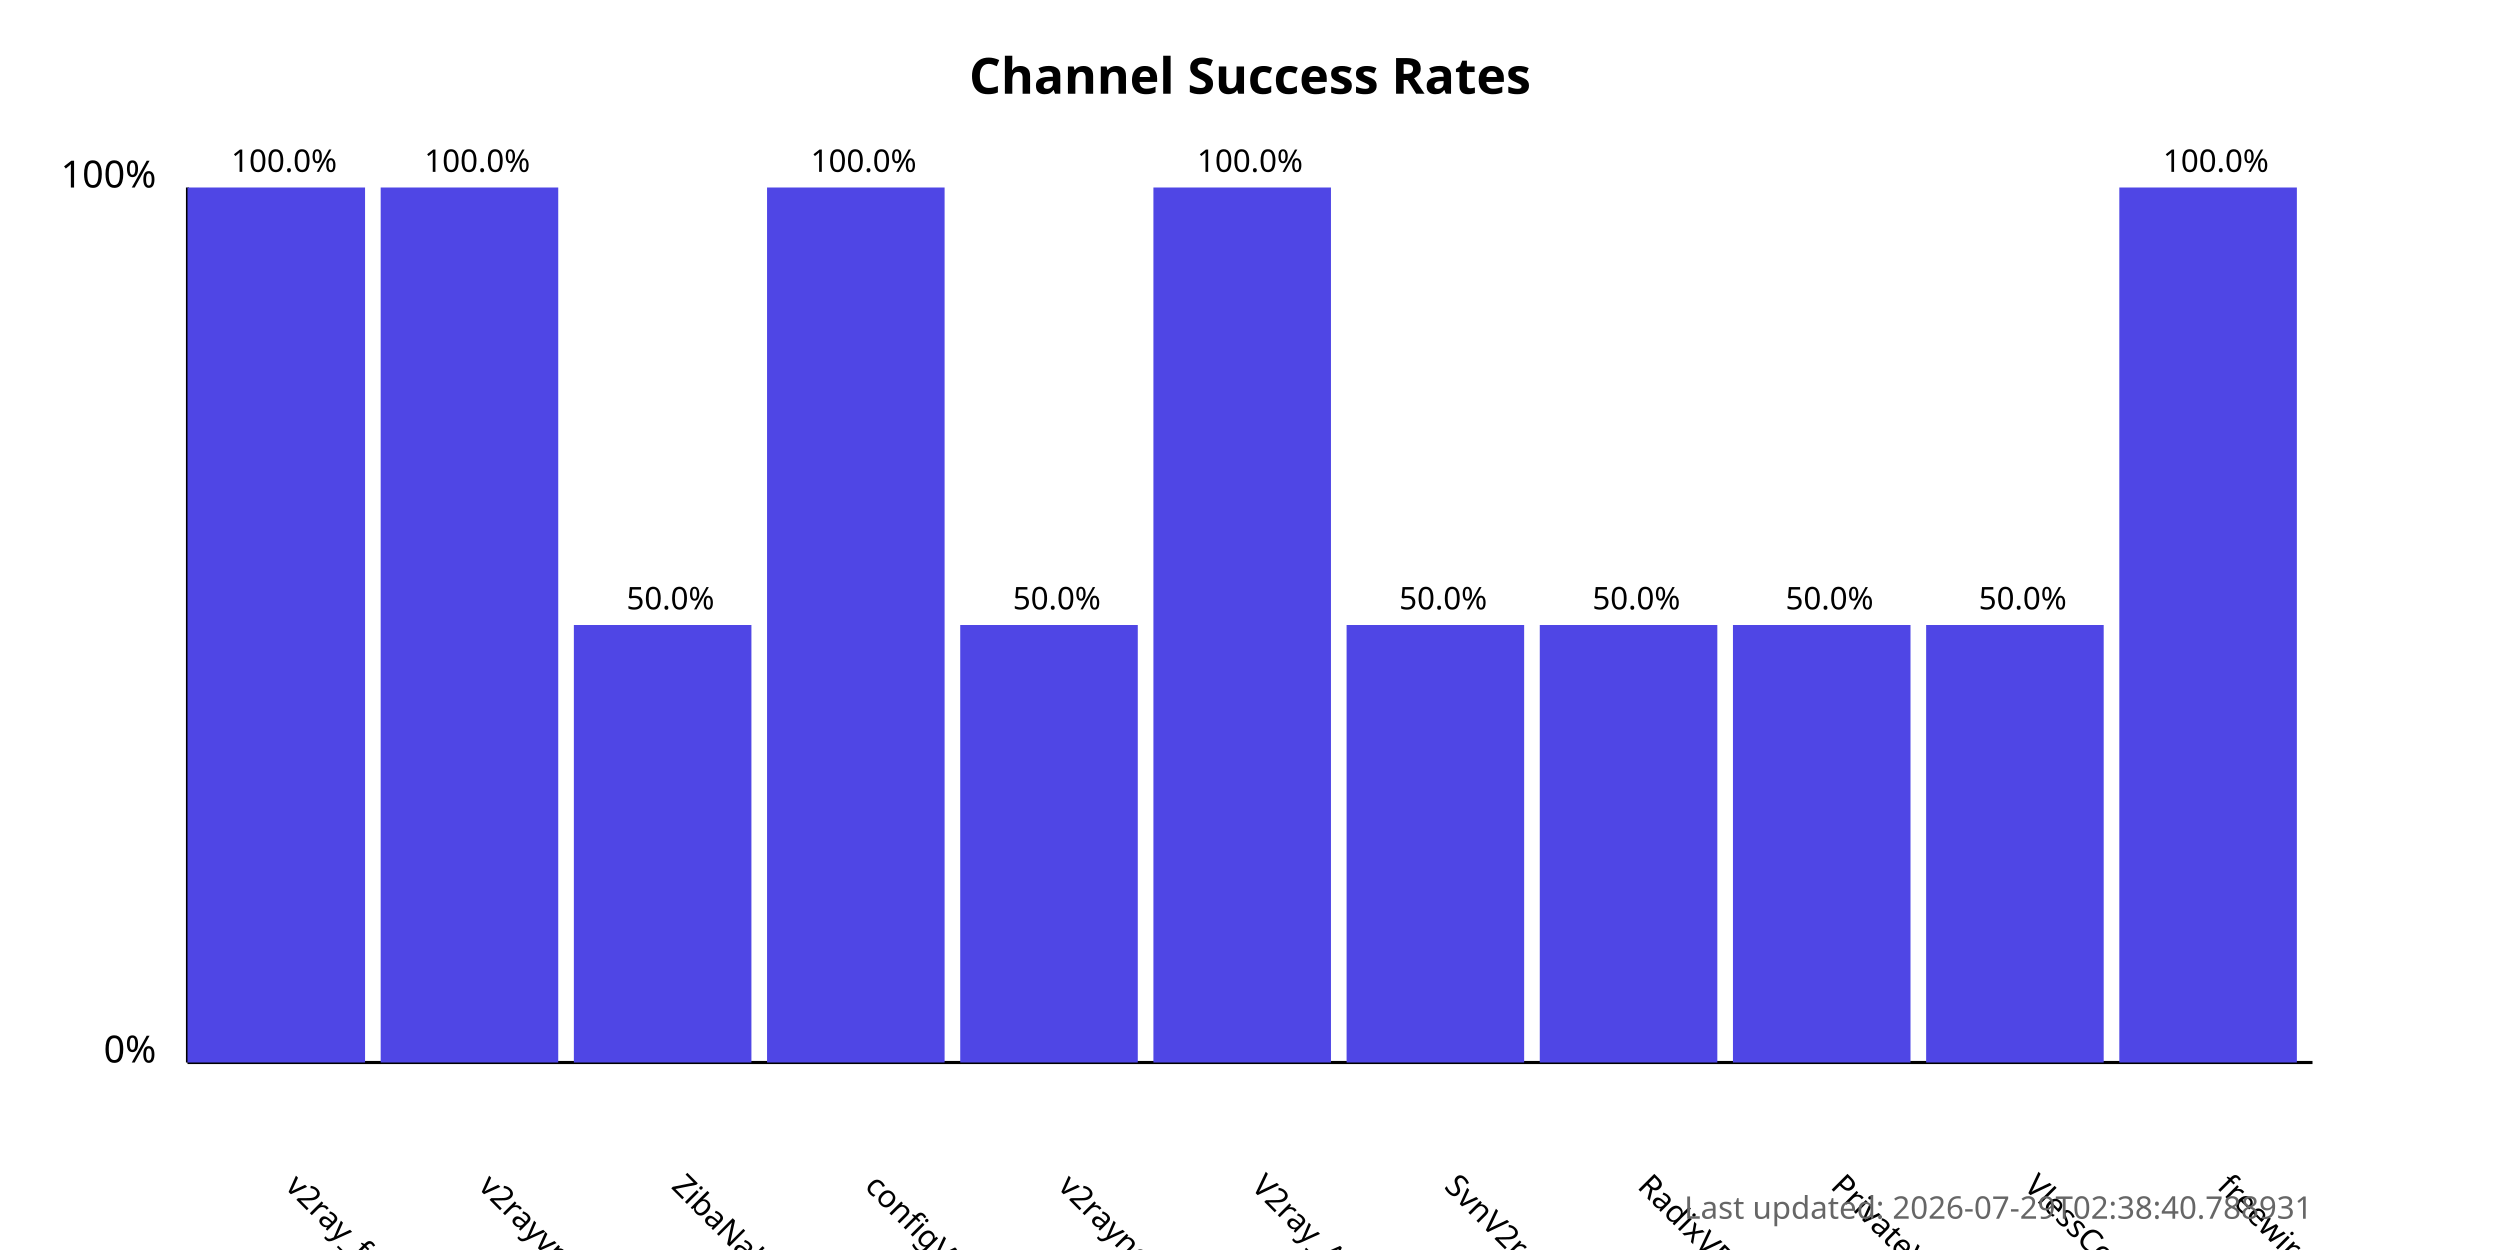
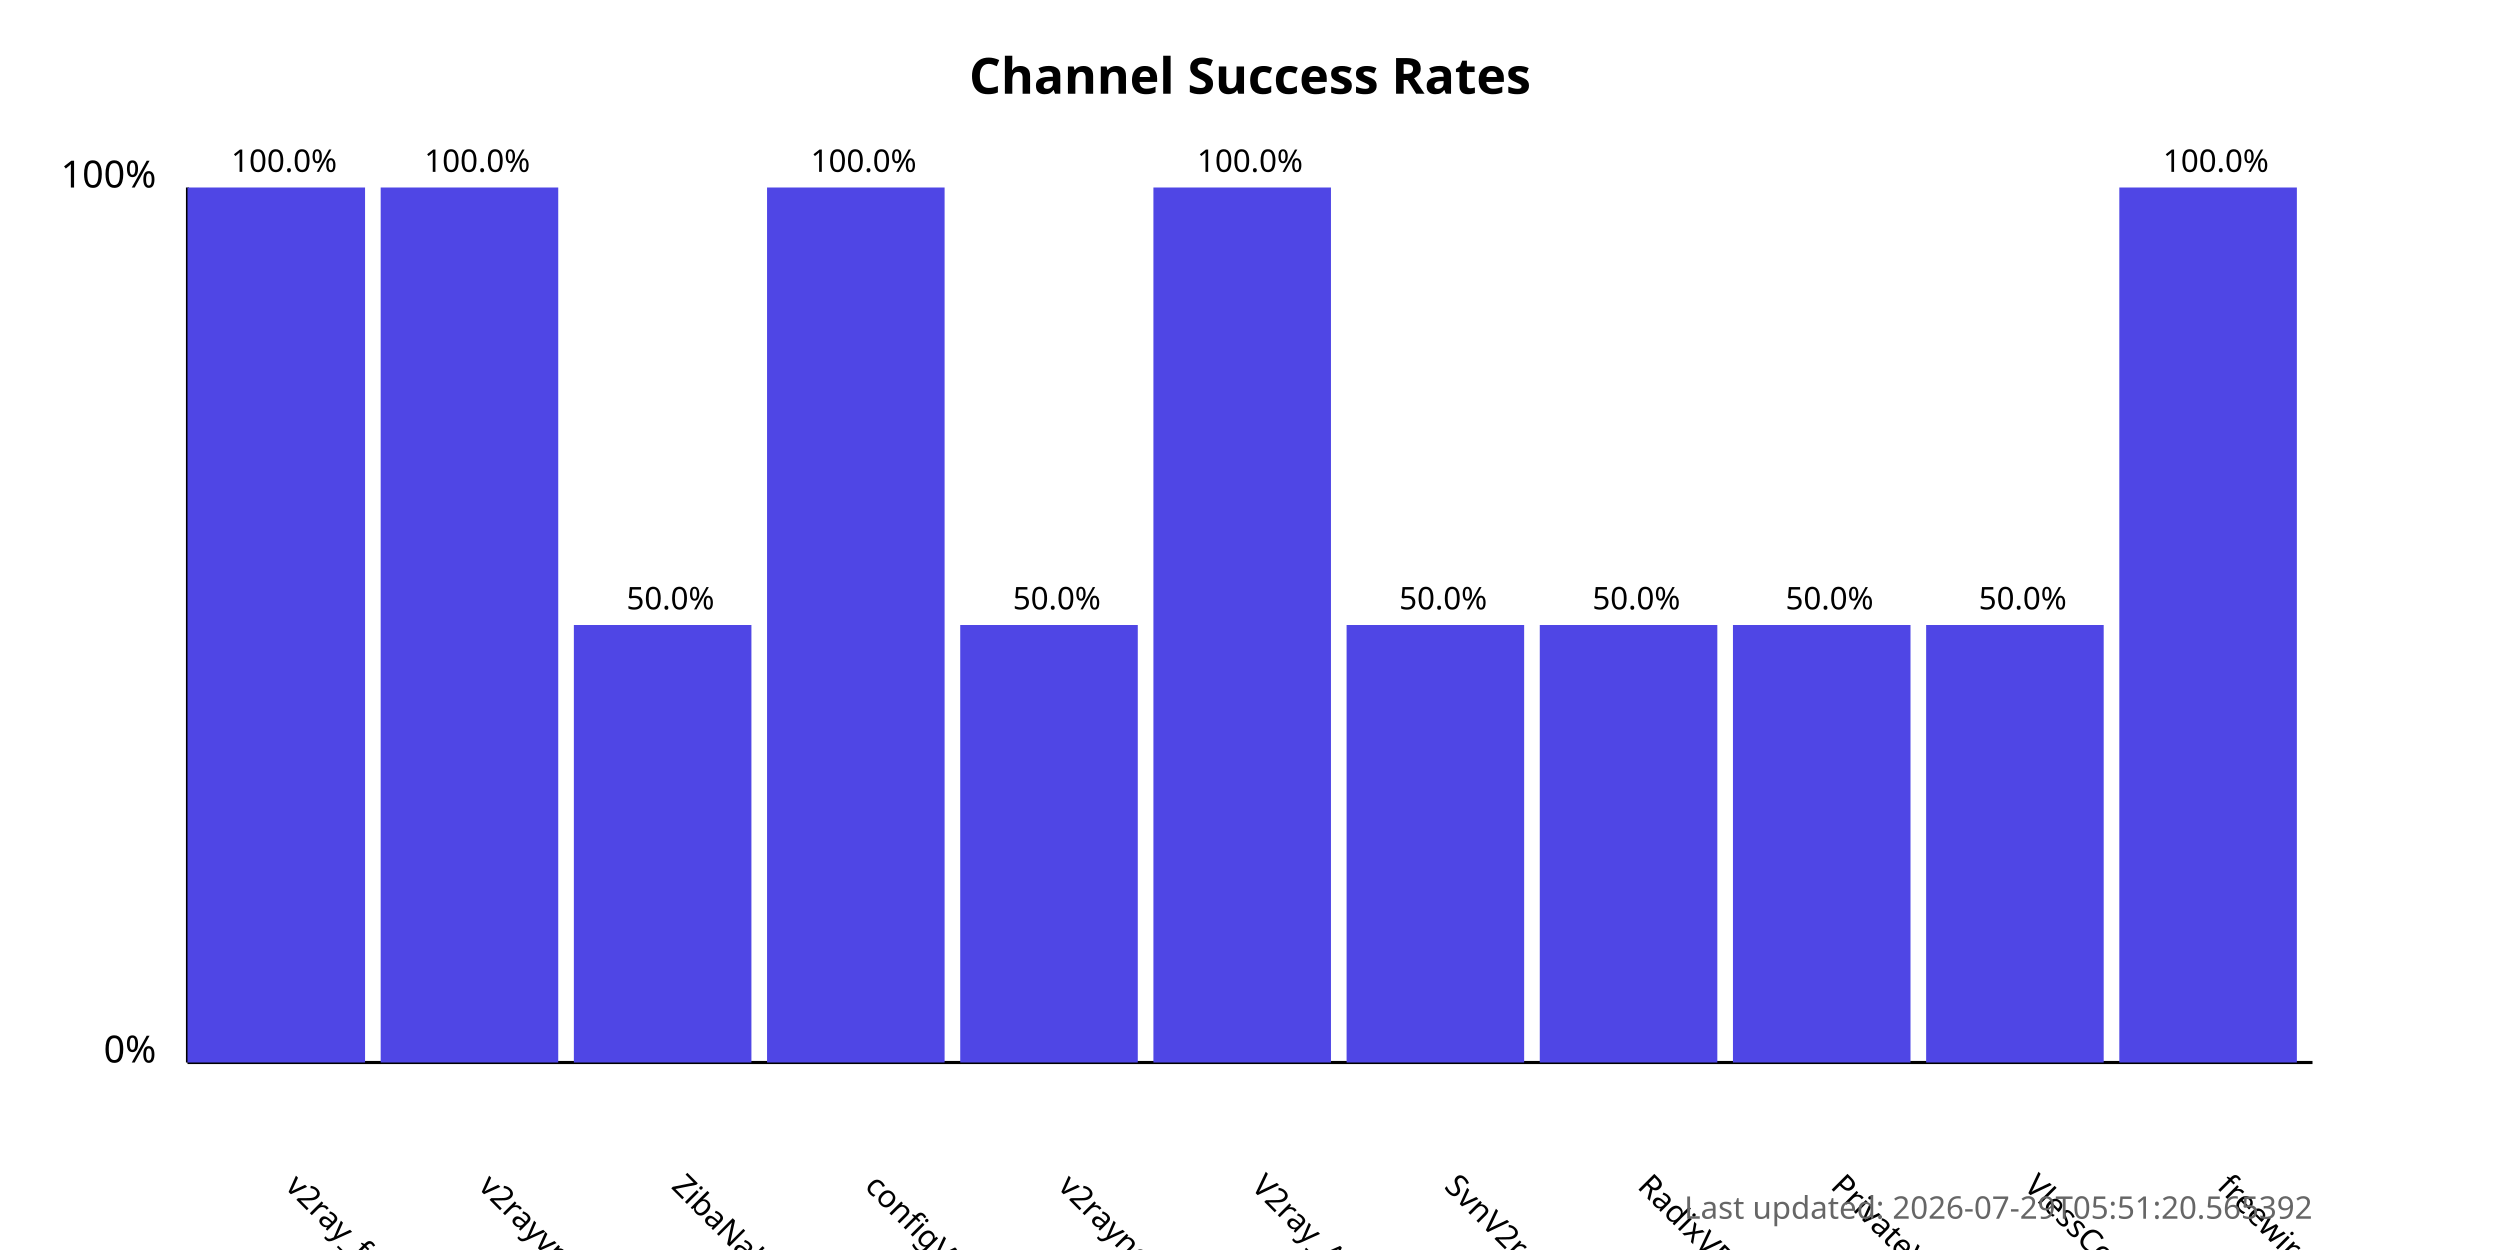
<svg xmlns="http://www.w3.org/2000/svg" width="800" height="400">
  <style>
            .chart-title { font: bold 16px sans-serif; }
            .axis-label { font: 12px sans-serif; }
            .tick-label { font: 10px sans-serif; }
            .bar { fill: #4f46e5; }
            .bar:hover { fill: #6366f1; }
            .timestamp { font: 10px sans-serif; fill: #666; }
        </style>
  <text x="400.0" y="30" text-anchor="middle" class="chart-title">
            Channel Success Rates
        </text>
  <line x1="60" y1="340" x2="60" y2="60" stroke="black" stroke-width="1" />
  <line x1="60" y1="340" x2="740" y2="340" stroke="black" stroke-width="1" />
  <text x="50" y="340" text-anchor="end" class="axis-label">0%</text>
  <text x="50" y="60" text-anchor="end" class="axis-label">100%</text>
  <g>
    <rect x="60" y="60.0" width="56.818" height="280.0" class="bar" />
    <text x="90.909" y="380" transform="rotate(45, 90.90909, 380)" text-anchor="start" class="tick-label">
                v2ray_free_conf
            </text>
    <text x="90.909" y="55.0" text-anchor="middle" class="tick-label">
                100.0%
            </text>
  </g>
  <g>
    <rect x="121.818" y="60.0" width="56.818" height="280.0" class="bar" />
    <text x="152.727" y="380" transform="rotate(45, 152.7273, 380)" text-anchor="start" class="tick-label">
                v2rayvpno
            </text>
    <text x="152.727" y="55.0" text-anchor="middle" class="tick-label">
                100.0%
            </text>
  </g>
  <g>
    <rect x="183.636" y="200.0" width="56.818" height="140.0" class="bar" />
    <text x="214.545" y="380" transform="rotate(45, 214.5455, 380)" text-anchor="start" class="tick-label">
                ZibaNabz
            </text>
    <text x="214.545" y="195.0" text-anchor="middle" class="tick-label">
                50.0%
            </text>
  </g>
  <g>
    <rect x="245.455" y="60.0" width="56.818" height="280.0" class="bar" />
    <text x="276.364" y="380" transform="rotate(45, 276.3636, 380)" text-anchor="start" class="tick-label">
                configV2rayForFree
            </text>
    <text x="276.364" y="55.0" text-anchor="middle" class="tick-label">
                100.0%
            </text>
  </g>
  <g>
    <rect x="307.273" y="200.0" width="56.818" height="140.0" class="bar" />
    <text x="338.182" y="380" transform="rotate(45, 338.1818, 380)" text-anchor="start" class="tick-label">
                v2rayngvpn
            </text>
    <text x="338.182" y="195.0" text-anchor="middle" class="tick-label">
                50.0%
            </text>
  </g>
  <g>
    <rect x="369.091" y="60.0" width="56.818" height="280.0" class="bar" />
    <text x="400.0" y="380" transform="rotate(45, 400.0, 380)" text-anchor="start" class="tick-label">
                V2ray_Alpha
            </text>
    <text x="400.0" y="55.0" text-anchor="middle" class="tick-label">
                100.0%
            </text>
  </g>
  <g>
    <rect x="430.909" y="200.0" width="56.818" height="140.0" class="bar" />
    <text x="461.818" y="380" transform="rotate(45, 461.8182, 380)" text-anchor="start" class="tick-label">
                SvnV2ray
            </text>
    <text x="461.818" y="195.0" text-anchor="middle" class="tick-label">
                50.0%
            </text>
  </g>
  <g>
    <rect x="492.727" y="200.0" width="56.818" height="140.0" class="bar" />
    <text x="523.636" y="380" transform="rotate(45, 523.6364, 380)" text-anchor="start" class="tick-label">
                RadixVPN
            </text>
    <text x="523.636" y="195.0" text-anchor="middle" class="tick-label">
                50.0%
            </text>
  </g>
  <g>
    <rect x="554.545" y="200.0" width="56.818" height="140.0" class="bar" />
    <text x="585.455" y="380" transform="rotate(45, 585.4545, 380)" text-anchor="start" class="tick-label">
                PrivateVPNs
            </text>
    <text x="585.455" y="195.0" text-anchor="middle" class="tick-label">
                50.0%
            </text>
  </g>
  <g>
    <rect x="616.364" y="200.0" width="56.818" height="140.0" class="bar" />
    <text x="647.273" y="380" transform="rotate(45, 647.2727, 380)" text-anchor="start" class="tick-label">
                VlessConfig
            </text>
    <text x="647.273" y="195.0" text-anchor="middle" class="tick-label">
                50.0%
            </text>
  </g>
  <g>
    <rect x="678.182" y="60.0" width="56.818" height="280.0" class="bar" />
    <text x="709.091" y="380" transform="rotate(45, 709.0909, 380)" text-anchor="start" class="tick-label">
                freewireguard
            </text>
    <text x="709.091" y="55.0" text-anchor="middle" class="tick-label">
                100.0%
            </text>
  </g>
  <text x="740" y="390" text-anchor="end" class="timestamp">
-             Last updated: 2026-07-29T02:38:40.788931
+             Last updated: 2026-07-29T05:51:20.565392
        </text>
</svg>
